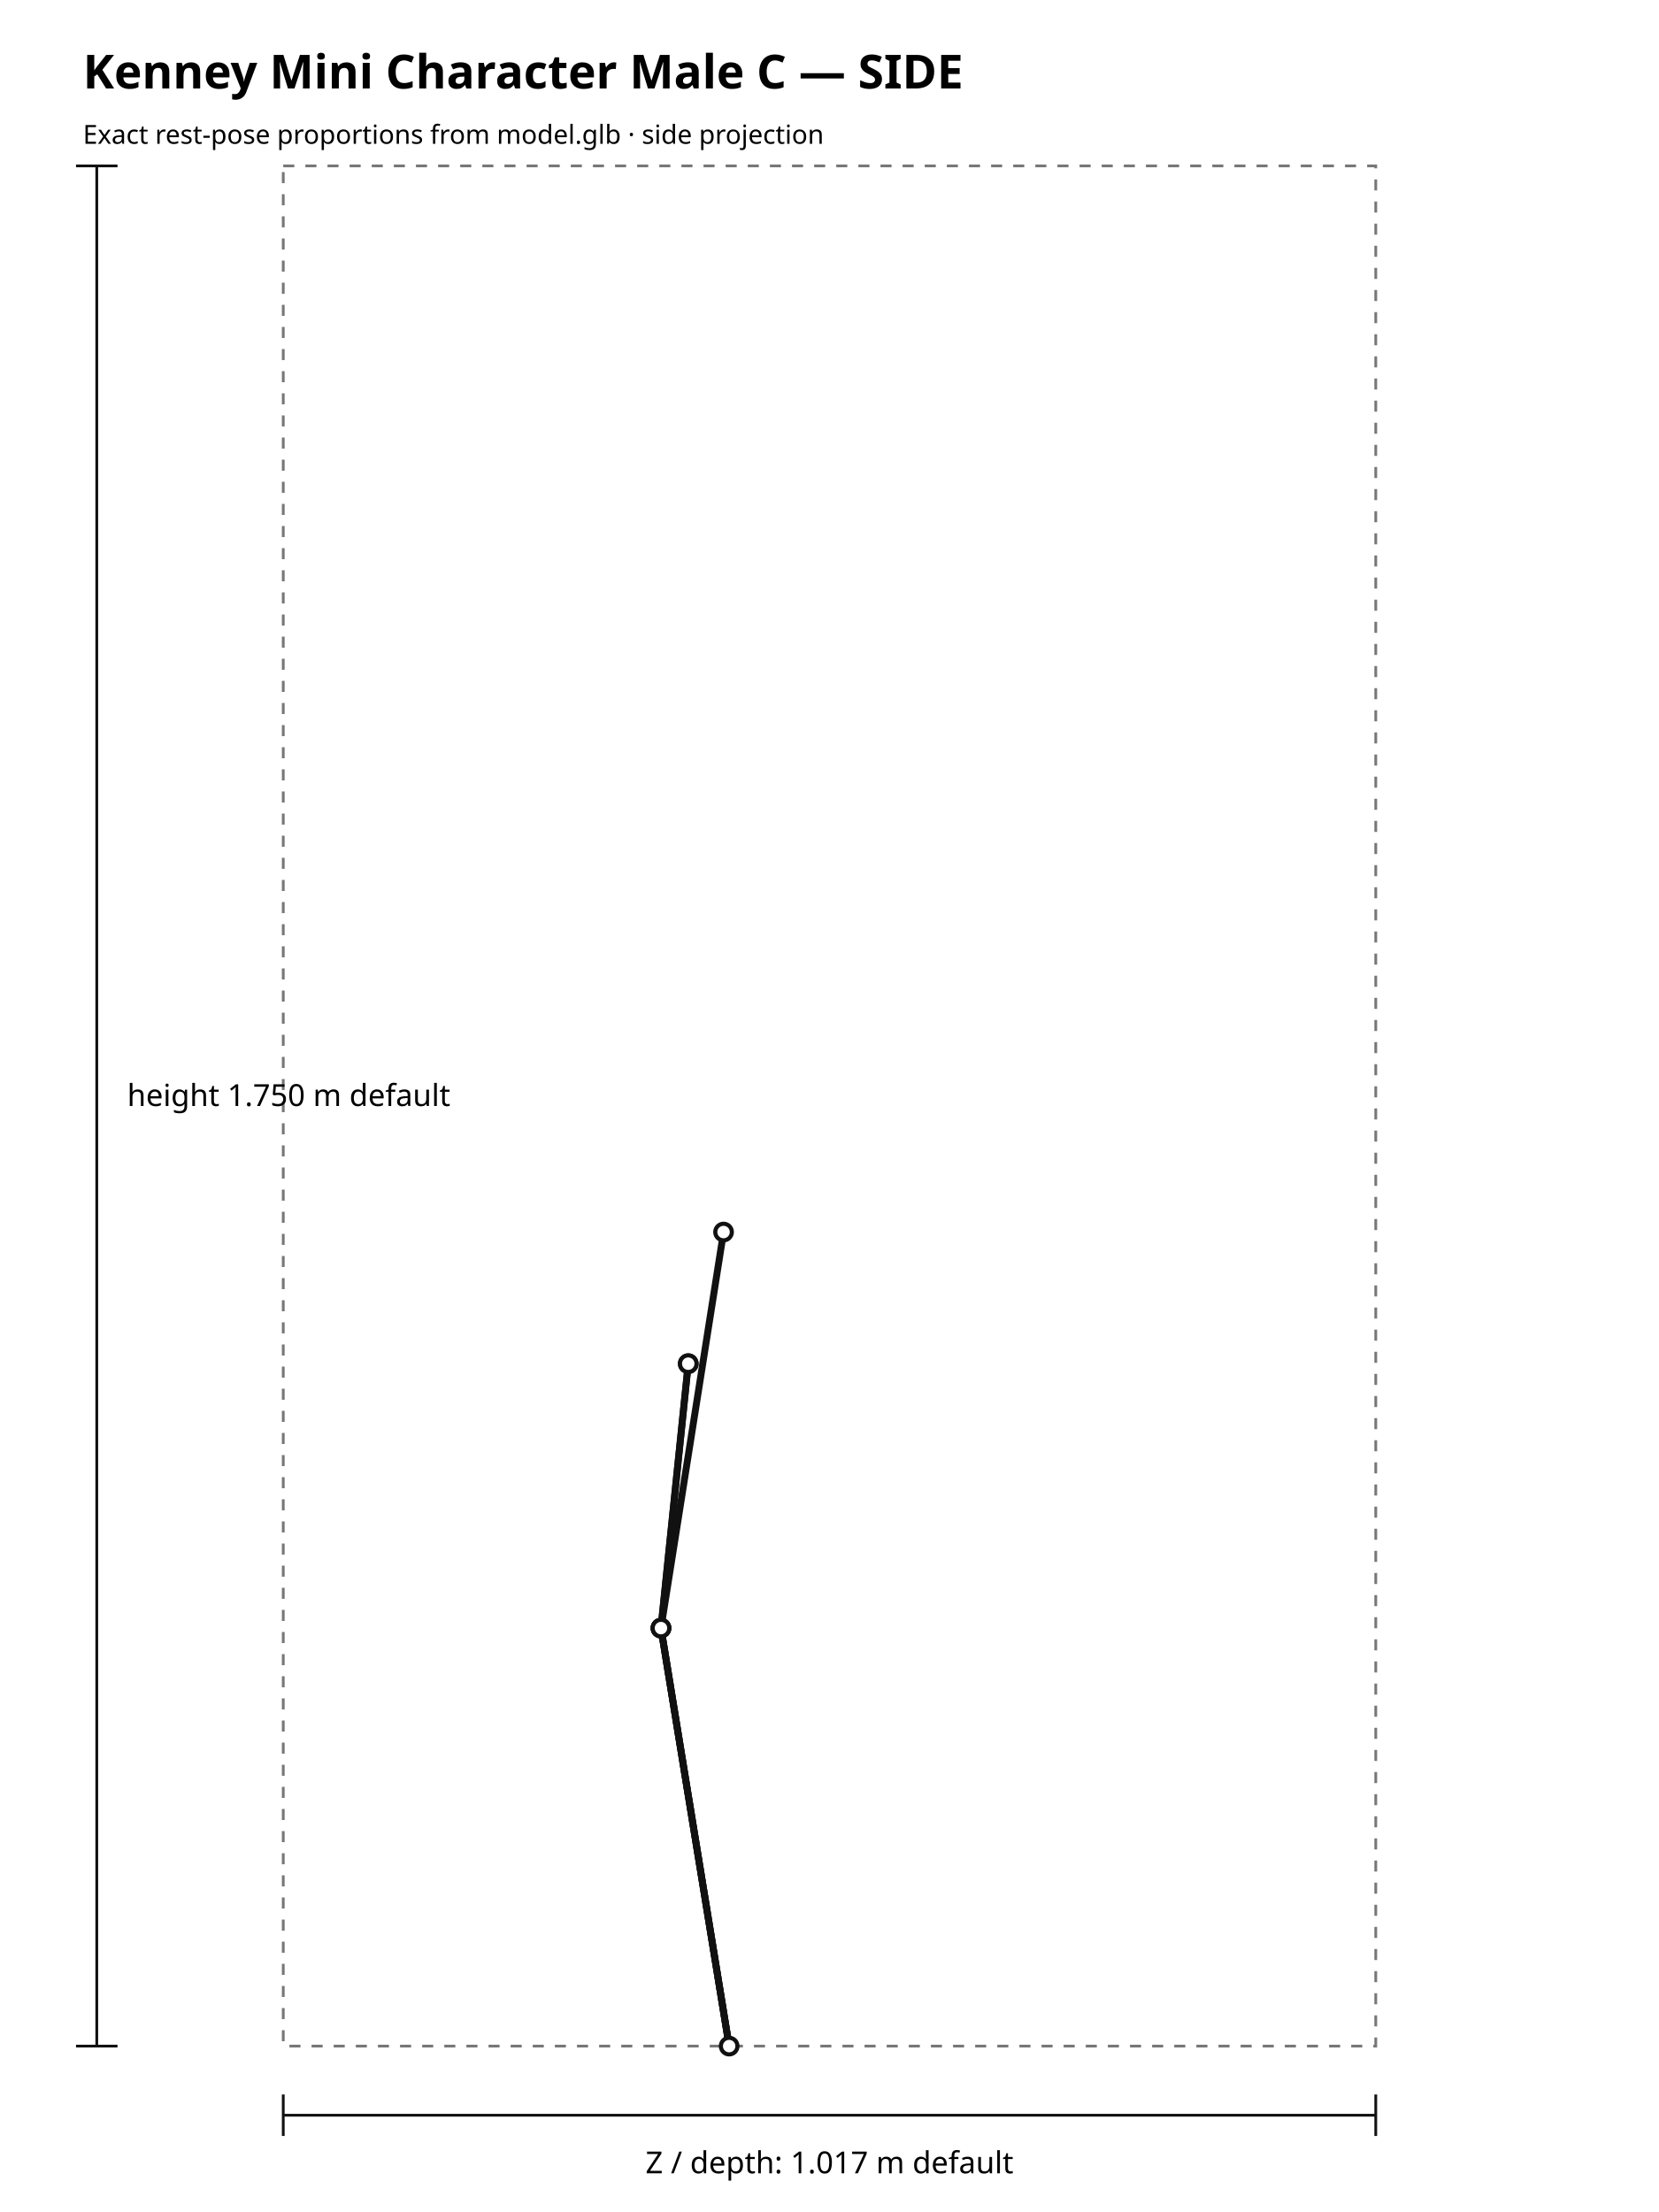
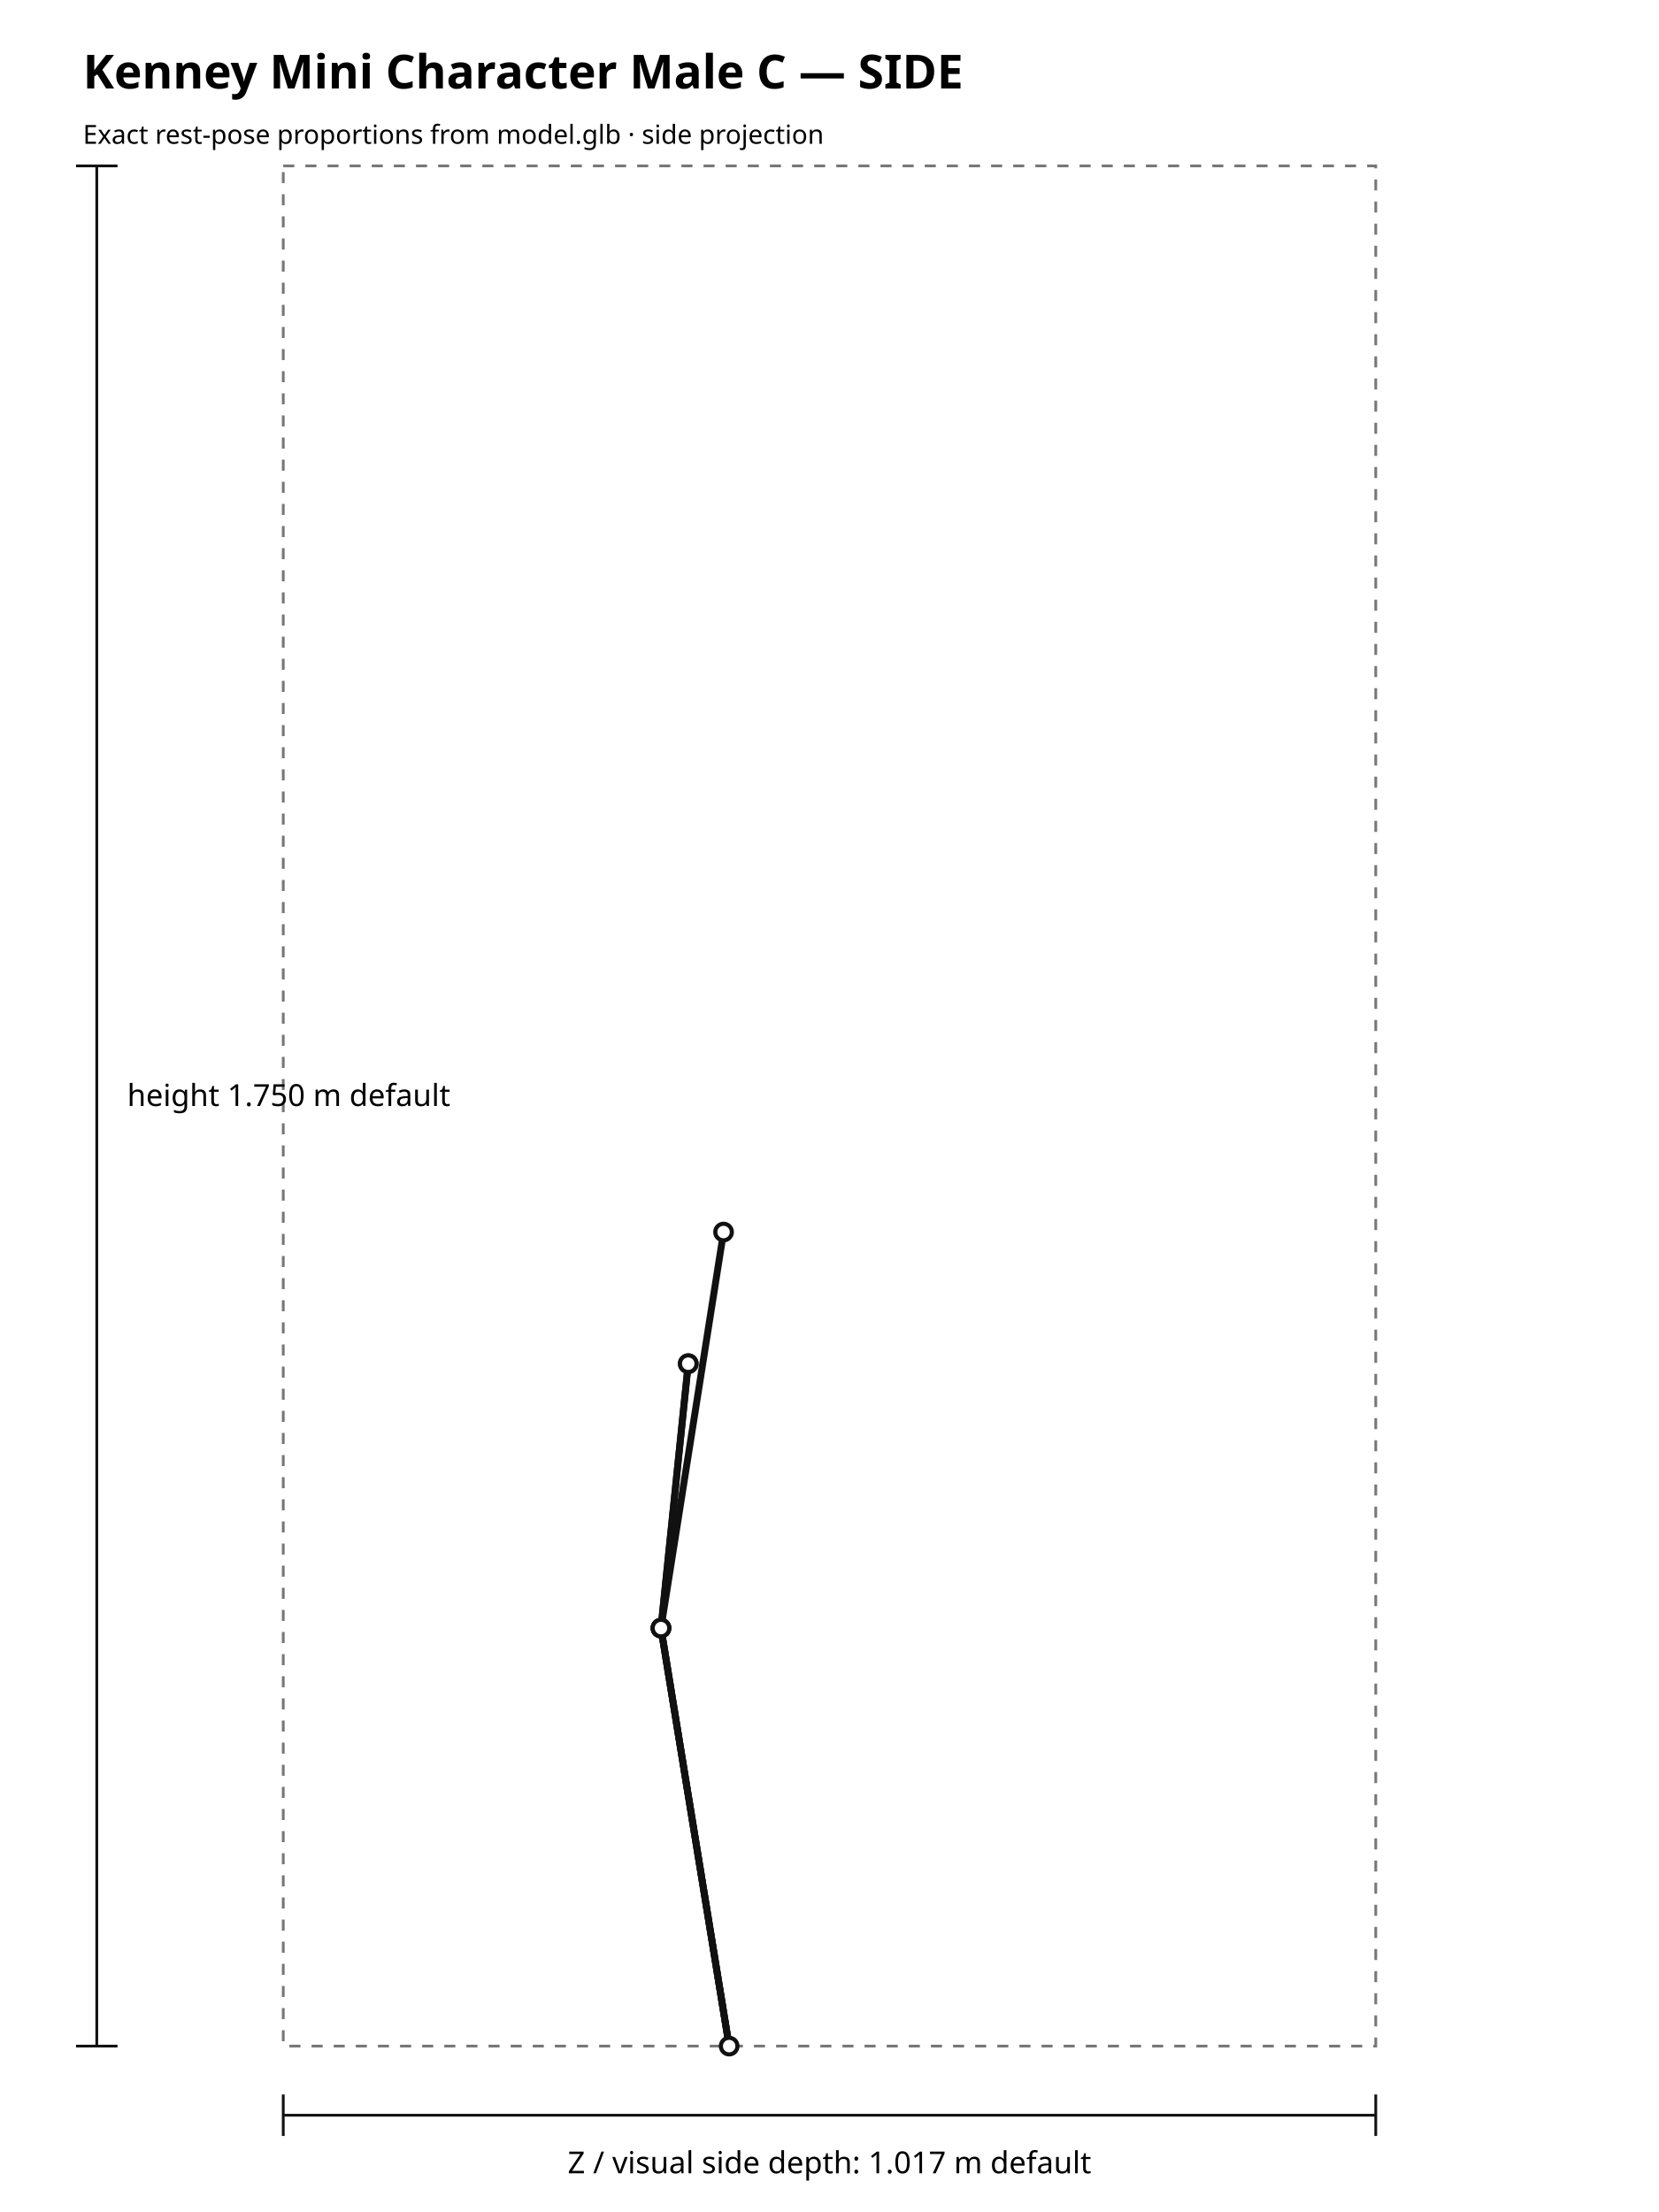
<svg xmlns="http://www.w3.org/2000/svg" width="1200" height="1600" viewBox="0 0 1200 1600">
  <rect width="100%" height="100%" fill="#ffffff" />
  <text x="60" y="64" font-family="sans-serif" font-size="34" font-weight="700">Kenney Mini Character Male C — SIDE</text>
  <text x="60" y="104" font-family="sans-serif" font-size="19">Exact rest-pose proportions from model.glb · side projection</text>
  <rect x="204.88" y="120.00" width="790.24" height="1360.00" fill="none" stroke="#777" stroke-width="2" stroke-dasharray="8 8" />
  <line x1="527.42" y1="1480.00" x2="478.10" y2="1177.65" stroke="#111" stroke-width="5" stroke-linecap="round" />
  <line x1="527.42" y1="1480.00" x2="478.10" y2="1177.65" stroke="#111" stroke-width="5" stroke-linecap="round" />
  <line x1="527.42" y1="1480.00" x2="478.10" y2="1177.65" stroke="#111" stroke-width="5" stroke-linecap="round" />
  <line x1="478.10" y1="1177.65" x2="497.83" y2="986.38" stroke="#111" stroke-width="5" stroke-linecap="round" />
  <line x1="478.10" y1="1177.65" x2="497.83" y2="986.38" stroke="#111" stroke-width="5" stroke-linecap="round" />
  <line x1="478.10" y1="1177.65" x2="523.37" y2="891.17" stroke="#111" stroke-width="5" stroke-linecap="round" />
  <circle cx="527.42" cy="1480.00" r="6" fill="#fff" stroke="#111" stroke-width="3" />
  <circle cx="478.10" cy="1177.65" r="6" fill="#fff" stroke="#111" stroke-width="3" />
  <circle cx="478.10" cy="1177.65" r="6" fill="#fff" stroke="#111" stroke-width="3" />
  <circle cx="478.10" cy="1177.65" r="6" fill="#fff" stroke="#111" stroke-width="3" />
  <circle cx="497.83" cy="986.38" r="6" fill="#fff" stroke="#111" stroke-width="3" />
  <circle cx="497.83" cy="986.38" r="6" fill="#fff" stroke="#111" stroke-width="3" />
  <circle cx="523.37" cy="891.17" r="6" fill="#fff" stroke="#111" stroke-width="3" />
  <line x1="70" y1="120.00" x2="70" y2="1480.00" stroke="#111" stroke-width="2" />
  <line x1="55" y1="120.00" x2="85" y2="120.00" stroke="#111" stroke-width="2" />
  <line x1="55" y1="1480.00" x2="85" y2="1480.00" stroke="#111" stroke-width="2" />
  <text x="92" y="800.00" font-family="sans-serif" font-size="22">height 1.750 m default</text>
  <line x1="204.88" y1="1530" x2="995.12" y2="1530" stroke="#111" stroke-width="2" />
  <line x1="204.88" y1="1515" x2="204.88" y2="1545" stroke="#111" stroke-width="2" />
  <line x1="995.12" y1="1515" x2="995.12" y2="1545" stroke="#111" stroke-width="2" />
-   <text x="600.00" y="1572" text-anchor="middle" font-family="sans-serif" font-size="22">Z / depth: 1.017 m default</text>
+   <text x="600.00" y="1572" text-anchor="middle" font-family="sans-serif" font-size="22">Z / visual side depth: 1.017 m default</text>
</svg>
